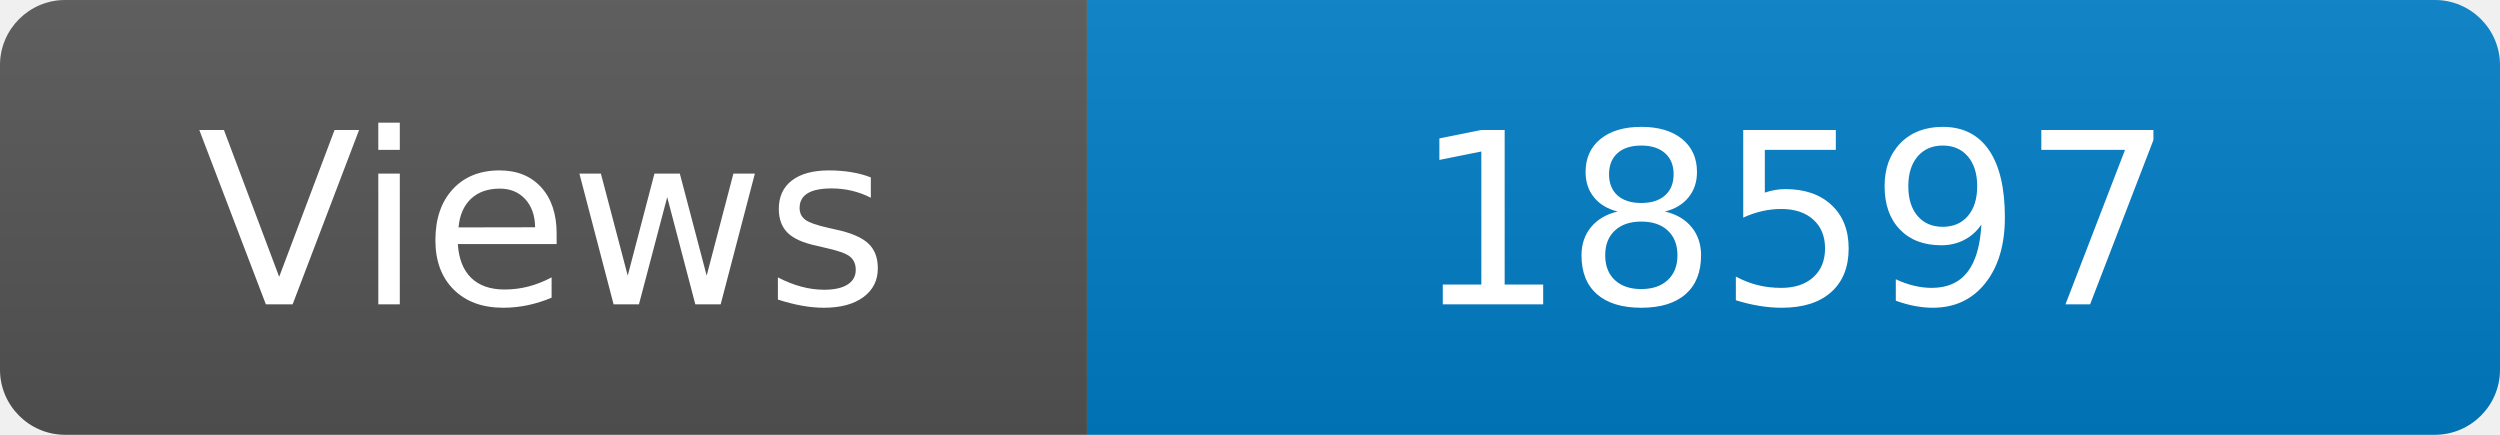
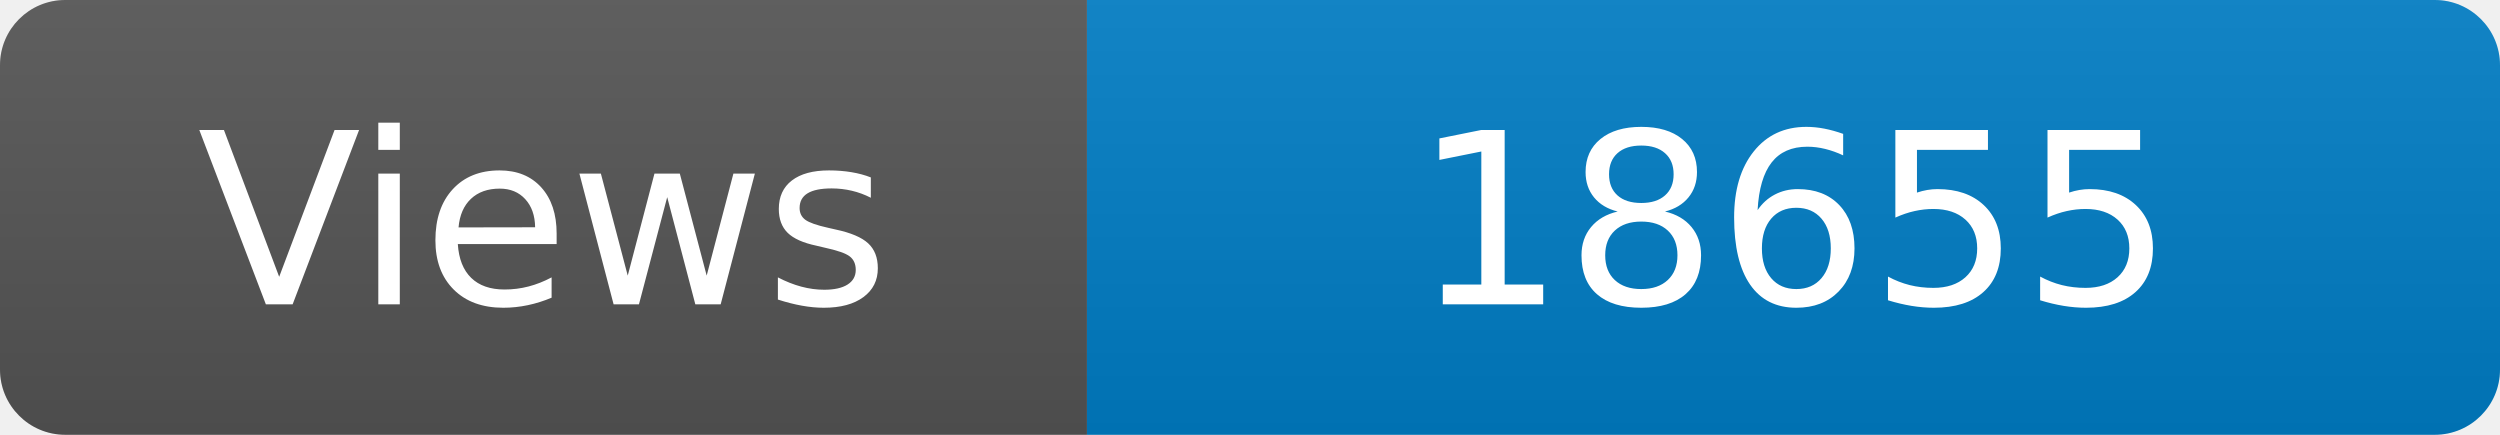
<svg xmlns="http://www.w3.org/2000/svg" width="115" height="20" role="img" aria-label="Maintained?: yes">
  <linearGradient id="s" x2="0" y2="100%">
    <stop offset="0" stop-color="#bbb" stop-opacity=".1" />
    <stop offset="1" stop-opacity=".1" />
  </linearGradient>
  <clipPath id="r">
    <rect width="115" height="20" rx="3" fill="#fff" />
  </clipPath>
  <g clip-path="url(#r)">
    <rect width="50" height="20" fill="#555" />
    <rect x="50" width="160" height="20" fill="#007ec6" />
    <rect width="115" height="20" fill="url(#s)" />
  </g>
  <g fill="#fff" text-anchor="middle" font-family="Verdana,Geneva,DejaVu Sans,sans-serif" font-size="110">
    <text x="250" y="140" transform="scale(.1)" fill="#fff">Views</text>
-     <text x="825" y="140" transform="scale(.1)" fill="#fff">18597</text>
+     <text x="825" y="140" transform="scale(.1)" fill="#fff">18655</text>
  </g>
</svg>
